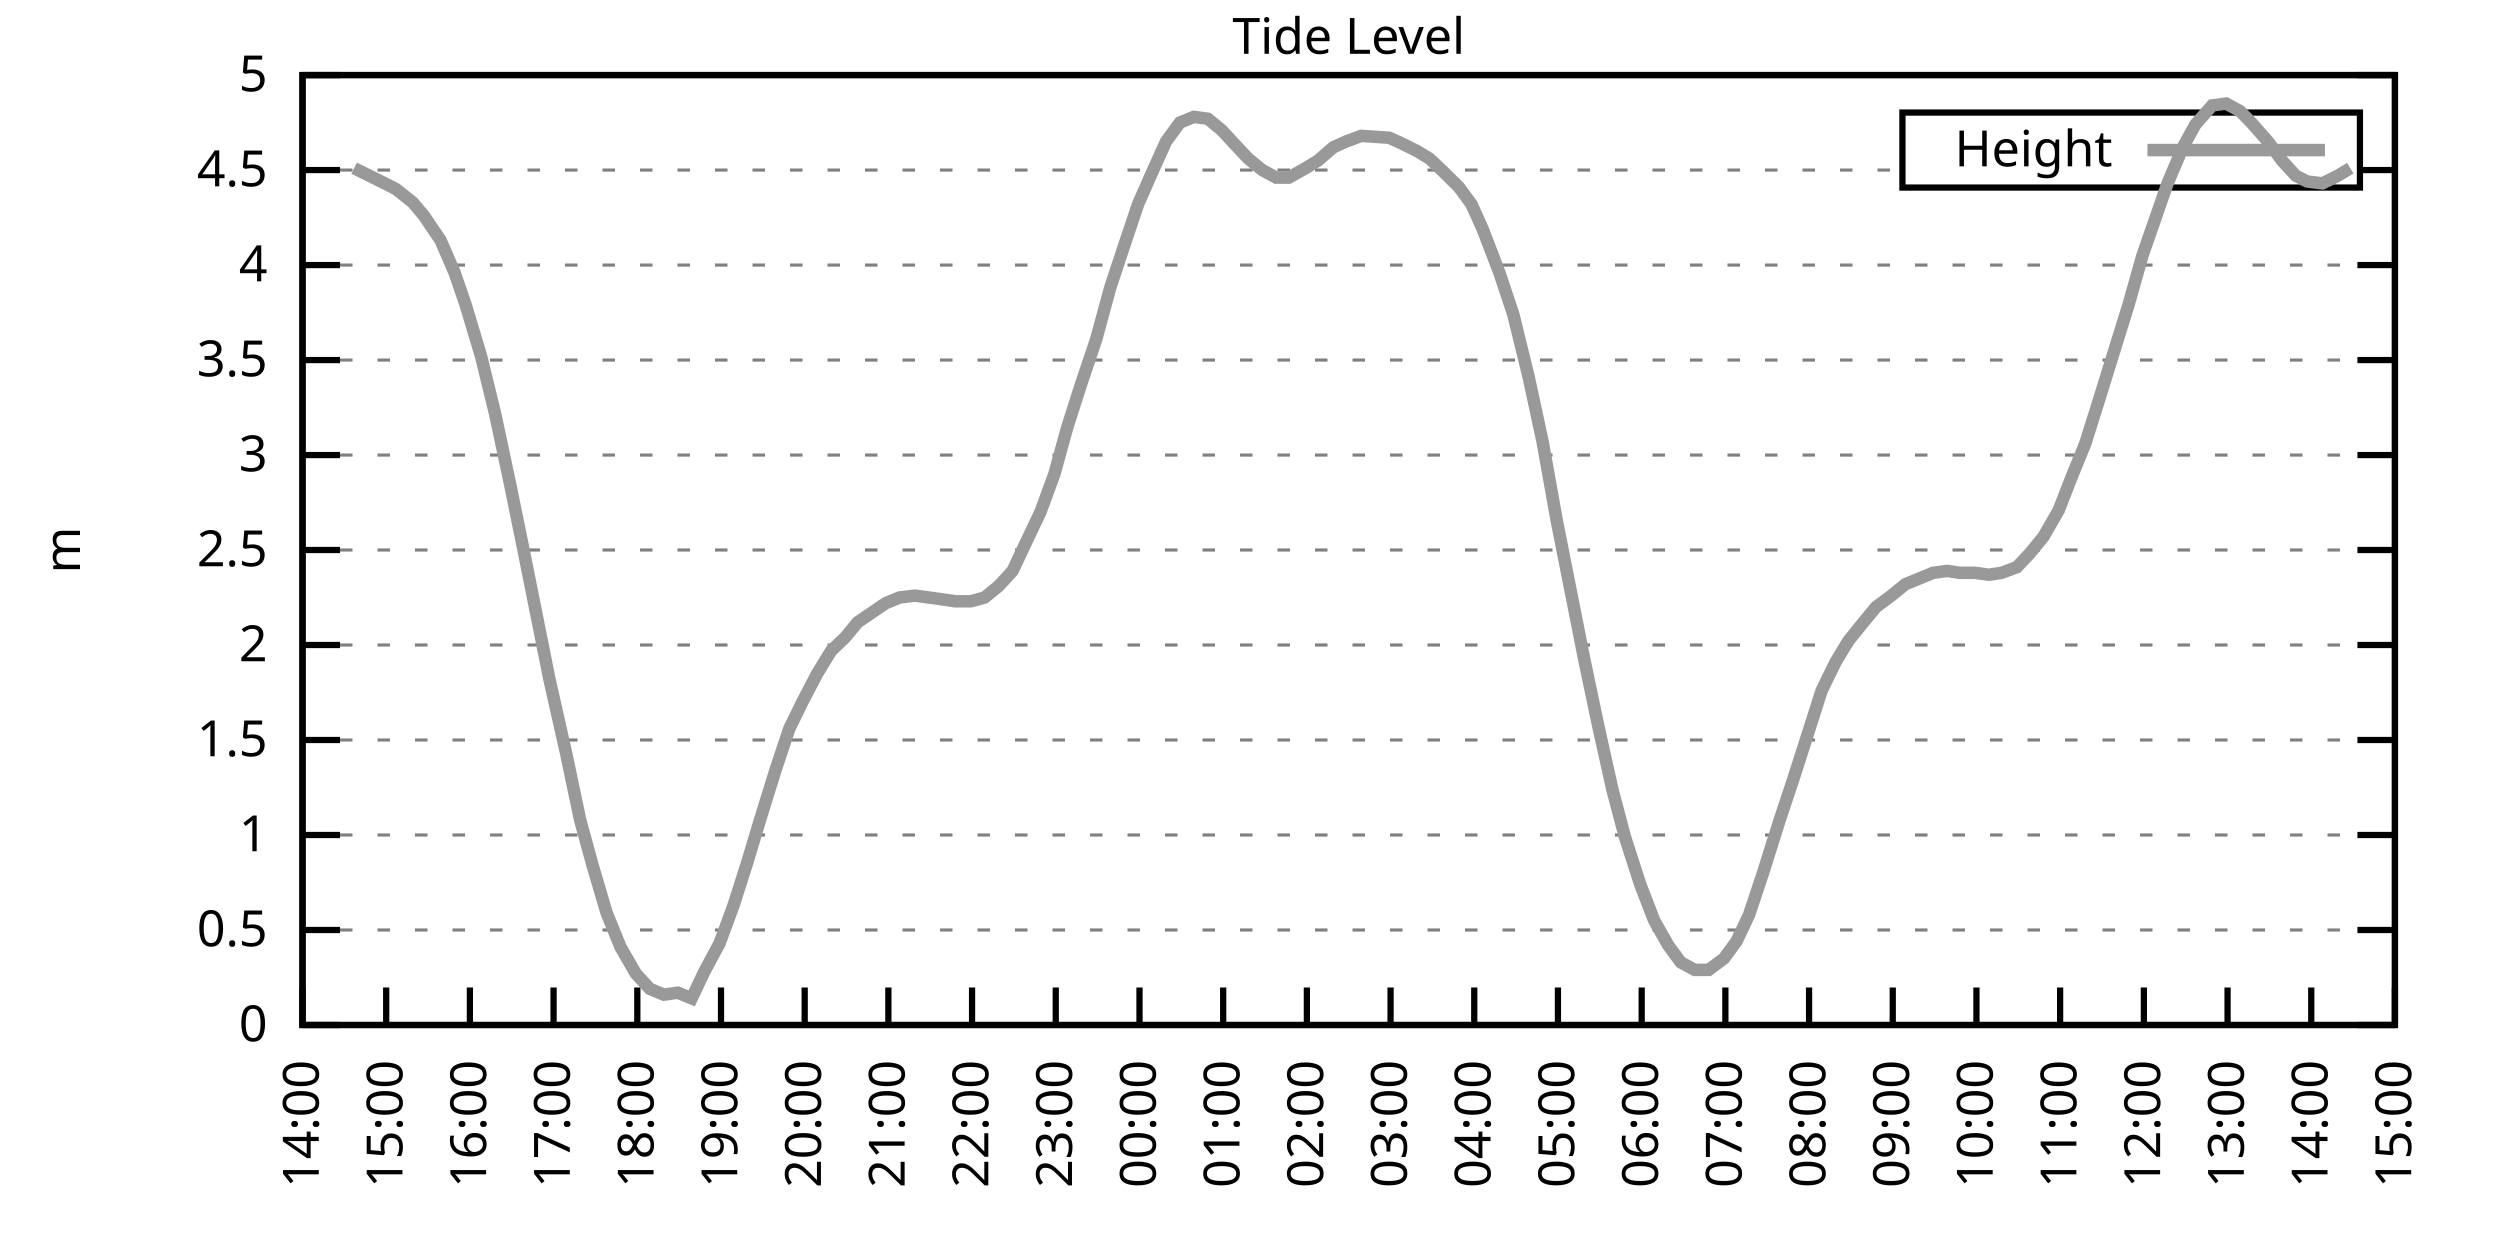
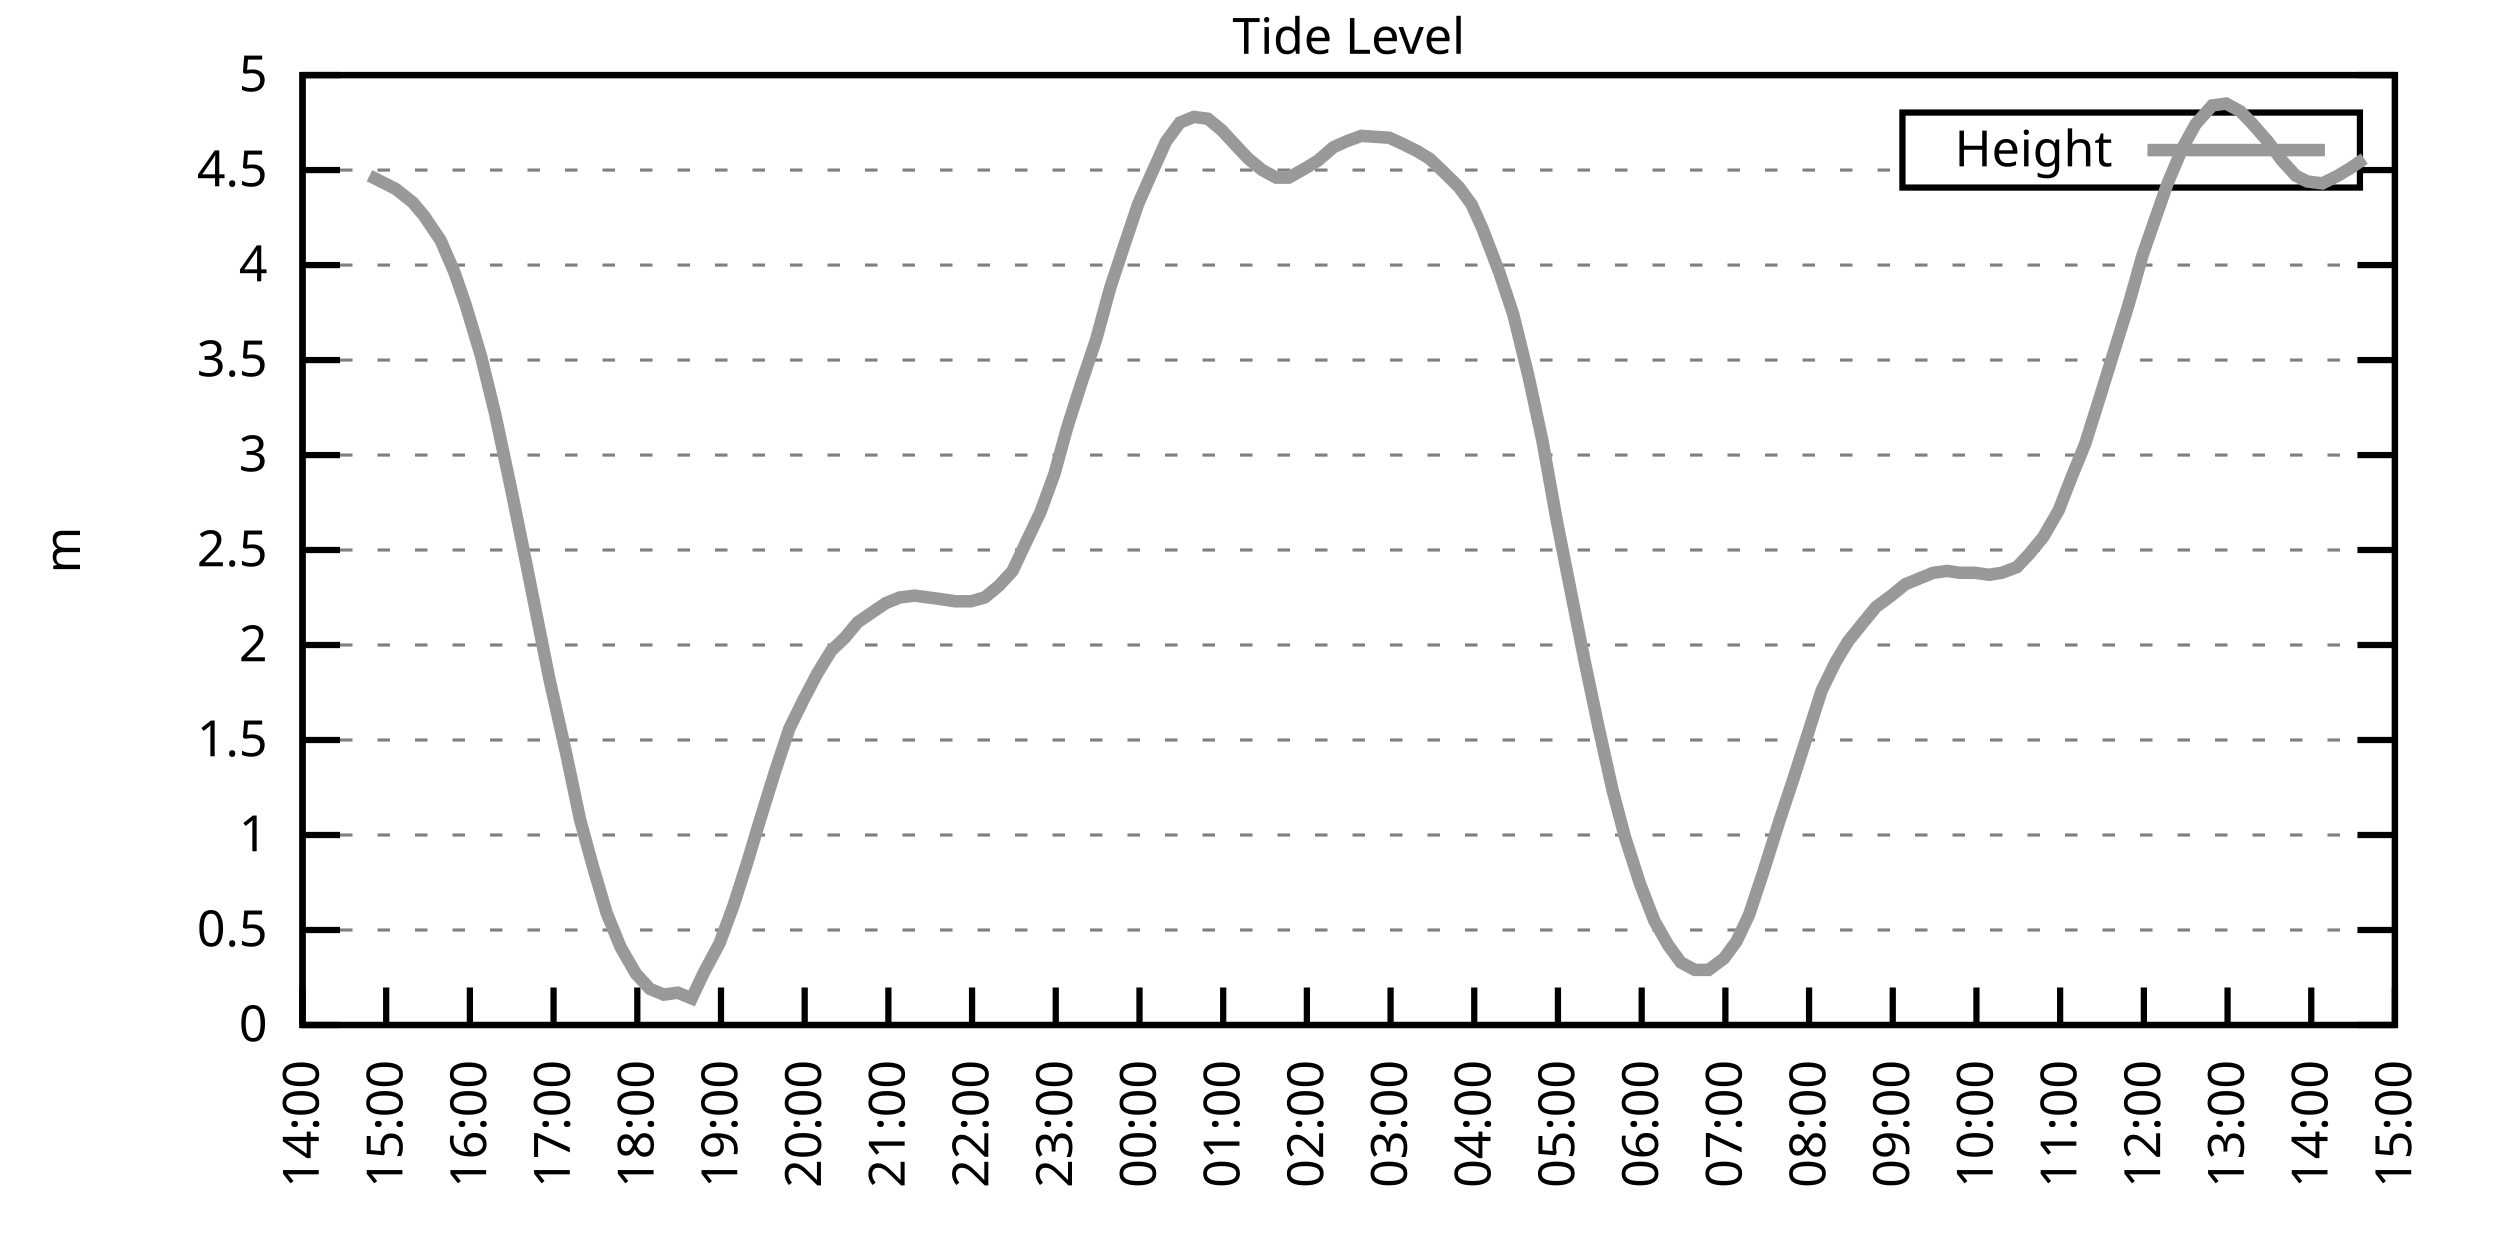
<svg xmlns="http://www.w3.org/2000/svg" xmlns:xlink="http://www.w3.org/1999/xlink" width="400" height="200" viewBox="0 0 400 200">
  <g id="gnuplot_canvas">
    <rect x="0" y="0" width="400" height="200" fill="none" />
    <defs>
      <circle id="gpDot" r="0.5" stroke-width="0.5" stroke="currentColor" />
      <path id="gpPt0" stroke-width="0.333" stroke="currentColor" d="M-1,0 h2 M0,-1 v2" />
      <path id="gpPt1" stroke-width="0.333" stroke="currentColor" d="M-1,-1 L1,1 M1,-1 L-1,1" />
      <path id="gpPt2" stroke-width="0.333" stroke="currentColor" d="M-1,0 L1,0 M0,-1 L0,1 M-1,-1 L1,1 M-1,1 L1,-1" />
      <rect id="gpPt3" stroke-width="0.333" stroke="currentColor" x="-1" y="-1" width="2" height="2" />
      <rect id="gpPt4" stroke-width="0.333" stroke="currentColor" fill="currentColor" x="-1" y="-1" width="2" height="2" />
      <circle id="gpPt5" stroke-width="0.333" stroke="currentColor" cx="0" cy="0" r="1" />
      <use xlink:href="#gpPt5" id="gpPt6" fill="currentColor" stroke="none" />
      <path id="gpPt7" stroke-width="0.333" stroke="currentColor" d="M0,-1.33 L-1.33,0.67 L1.33,0.67 z" />
      <use xlink:href="#gpPt7" id="gpPt8" fill="currentColor" stroke="none" />
      <use xlink:href="#gpPt7" id="gpPt9" stroke="currentColor" transform="rotate(180)" />
      <use xlink:href="#gpPt9" id="gpPt10" fill="currentColor" stroke="none" />
      <use xlink:href="#gpPt3" id="gpPt11" stroke="currentColor" transform="rotate(45)" />
      <use xlink:href="#gpPt11" id="gpPt12" fill="currentColor" stroke="none" />
      <path id="gpPt13" stroke-width="0.333" stroke="currentColor" d="M0,1.330 L1.265,0.411 L0.782,-1.067 L-0.782,-1.076 L-1.265,0.411 z" />
      <use xlink:href="#gpPt13" id="gpPt14" fill="currentColor" stroke="none" />
      <filter id="textbox" filterUnits="objectBoundingBox" x="0" y="0" height="1" width="1">
        <feFlood flood-color="white" flood-opacity="1" result="bgnd" />
        <feComposite in="SourceGraphic" in2="bgnd" operator="atop" />
      </filter>
      <filter id="greybox" filterUnits="objectBoundingBox" x="0" y="0" height="1" width="1">
        <feFlood flood-color="lightgrey" flood-opacity="1" result="grey" />
        <feComposite in="SourceGraphic" in2="grey" operator="atop" />
      </filter>
    </defs>
    <g fill="none" color="white" stroke="currentColor" stroke-width="1.00" stroke-linecap="butt" stroke-linejoin="miter">
</g>
    <g fill="none" color="black" stroke="currentColor" stroke-width="1.00" stroke-linecap="butt" stroke-linejoin="miter">
      <g stroke="none" shape-rendering="crispEdges">
        <polygon fill="rgb(255, 255, 255)" points="48.40,164.00 383.18,164.00 383.18,12.02 48.40,12.02 " />
      </g>
    </g>
    <g fill="none" color="black" stroke="currentColor" stroke-width="1.00" stroke-linecap="butt" stroke-linejoin="miter">
</g>
    <g fill="none" color="black" stroke="black" stroke-width="0.50" stroke-linecap="butt" stroke-linejoin="miter">
</g>
    <g fill="none" color="gray" stroke="currentColor" stroke-width="0.50" stroke-linecap="butt" stroke-linejoin="miter">
      <path stroke="gray" stroke-dasharray="2,4" class="gridline" d="M48.40,164.00 L383.19,164.00  " />
    </g>
    <g fill="none" color="gray" stroke="gray" stroke-width="1.00" stroke-linecap="butt" stroke-linejoin="miter">
</g>
    <g fill="none" color="black" stroke="currentColor" stroke-width="1.00" stroke-linecap="butt" stroke-linejoin="miter">
      <path stroke="black" d="M48.40,164.00 L54.40,164.00 M383.19,164.00 L377.19,164.00  " />
      <g transform="translate(42.80,166.60)" stroke="none" fill="black" font-family="Sans" font-size="8.00" text-anchor="end">
        <text>
          <tspan font-family="Sans"> 0</tspan>
        </text>
      </g>
    </g>
    <g fill="none" color="black" stroke="currentColor" stroke-width="1.00" stroke-linecap="butt" stroke-linejoin="miter">
</g>
    <g fill="none" color="black" stroke="black" stroke-width="0.50" stroke-linecap="butt" stroke-linejoin="miter">
</g>
    <g fill="none" color="gray" stroke="currentColor" stroke-width="0.50" stroke-linecap="butt" stroke-linejoin="miter">
      <path stroke="gray" stroke-dasharray="2,4" class="gridline" d="M48.40,148.80 L383.19,148.80  " />
    </g>
    <g fill="none" color="gray" stroke="gray" stroke-width="1.00" stroke-linecap="butt" stroke-linejoin="miter">
</g>
    <g fill="none" color="black" stroke="currentColor" stroke-width="1.00" stroke-linecap="butt" stroke-linejoin="miter">
      <path stroke="black" d="M48.40,148.80 L54.40,148.80 M383.19,148.80 L377.19,148.80  " />
      <g transform="translate(42.80,151.40)" stroke="none" fill="black" font-family="Sans" font-size="8.00" text-anchor="end">
        <text>
          <tspan font-family="Sans"> 0.5</tspan>
        </text>
      </g>
    </g>
    <g fill="none" color="black" stroke="currentColor" stroke-width="1.00" stroke-linecap="butt" stroke-linejoin="miter">
</g>
    <g fill="none" color="black" stroke="black" stroke-width="0.50" stroke-linecap="butt" stroke-linejoin="miter">
</g>
    <g fill="none" color="gray" stroke="currentColor" stroke-width="0.50" stroke-linecap="butt" stroke-linejoin="miter">
      <path stroke="gray" stroke-dasharray="2,4" class="gridline" d="M48.40,133.60 L383.19,133.60  " />
    </g>
    <g fill="none" color="gray" stroke="gray" stroke-width="1.00" stroke-linecap="butt" stroke-linejoin="miter">
</g>
    <g fill="none" color="black" stroke="currentColor" stroke-width="1.00" stroke-linecap="butt" stroke-linejoin="miter">
      <path stroke="black" d="M48.40,133.60 L54.40,133.60 M383.19,133.60 L377.19,133.60  " />
      <g transform="translate(42.80,136.20)" stroke="none" fill="black" font-family="Sans" font-size="8.00" text-anchor="end">
        <text>
          <tspan font-family="Sans"> 1</tspan>
        </text>
      </g>
    </g>
    <g fill="none" color="black" stroke="currentColor" stroke-width="1.00" stroke-linecap="butt" stroke-linejoin="miter">
</g>
    <g fill="none" color="black" stroke="black" stroke-width="0.50" stroke-linecap="butt" stroke-linejoin="miter">
</g>
    <g fill="none" color="gray" stroke="currentColor" stroke-width="0.50" stroke-linecap="butt" stroke-linejoin="miter">
      <path stroke="gray" stroke-dasharray="2,4" class="gridline" d="M48.40,118.40 L383.19,118.40  " />
    </g>
    <g fill="none" color="gray" stroke="gray" stroke-width="1.00" stroke-linecap="butt" stroke-linejoin="miter">
</g>
    <g fill="none" color="black" stroke="currentColor" stroke-width="1.00" stroke-linecap="butt" stroke-linejoin="miter">
      <path stroke="black" d="M48.40,118.40 L54.40,118.40 M383.19,118.40 L377.19,118.40  " />
      <g transform="translate(42.80,121.00)" stroke="none" fill="black" font-family="Sans" font-size="8.00" text-anchor="end">
        <text>
          <tspan font-family="Sans"> 1.5</tspan>
        </text>
      </g>
    </g>
    <g fill="none" color="black" stroke="currentColor" stroke-width="1.00" stroke-linecap="butt" stroke-linejoin="miter">
</g>
    <g fill="none" color="black" stroke="black" stroke-width="0.50" stroke-linecap="butt" stroke-linejoin="miter">
</g>
    <g fill="none" color="gray" stroke="currentColor" stroke-width="0.50" stroke-linecap="butt" stroke-linejoin="miter">
      <path stroke="gray" stroke-dasharray="2,4" class="gridline" d="M48.40,103.20 L383.19,103.20  " />
    </g>
    <g fill="none" color="gray" stroke="gray" stroke-width="1.00" stroke-linecap="butt" stroke-linejoin="miter">
</g>
    <g fill="none" color="black" stroke="currentColor" stroke-width="1.00" stroke-linecap="butt" stroke-linejoin="miter">
      <path stroke="black" d="M48.40,103.20 L54.40,103.20 M383.19,103.20 L377.19,103.20  " />
      <g transform="translate(42.80,105.80)" stroke="none" fill="black" font-family="Sans" font-size="8.00" text-anchor="end">
        <text>
          <tspan font-family="Sans"> 2</tspan>
        </text>
      </g>
    </g>
    <g fill="none" color="black" stroke="currentColor" stroke-width="1.00" stroke-linecap="butt" stroke-linejoin="miter">
</g>
    <g fill="none" color="black" stroke="black" stroke-width="0.50" stroke-linecap="butt" stroke-linejoin="miter">
</g>
    <g fill="none" color="gray" stroke="currentColor" stroke-width="0.50" stroke-linecap="butt" stroke-linejoin="miter">
      <path stroke="gray" stroke-dasharray="2,4" class="gridline" d="M48.40,88.00 L383.19,88.00  " />
    </g>
    <g fill="none" color="gray" stroke="gray" stroke-width="1.00" stroke-linecap="butt" stroke-linejoin="miter">
</g>
    <g fill="none" color="black" stroke="currentColor" stroke-width="1.00" stroke-linecap="butt" stroke-linejoin="miter">
      <path stroke="black" d="M48.40,88.00 L54.40,88.00 M383.19,88.00 L377.19,88.00  " />
      <g transform="translate(42.80,90.60)" stroke="none" fill="black" font-family="Sans" font-size="8.00" text-anchor="end">
        <text>
          <tspan font-family="Sans"> 2.5</tspan>
        </text>
      </g>
    </g>
    <g fill="none" color="black" stroke="currentColor" stroke-width="1.00" stroke-linecap="butt" stroke-linejoin="miter">
</g>
    <g fill="none" color="black" stroke="black" stroke-width="0.50" stroke-linecap="butt" stroke-linejoin="miter">
</g>
    <g fill="none" color="gray" stroke="currentColor" stroke-width="0.50" stroke-linecap="butt" stroke-linejoin="miter">
      <path stroke="gray" stroke-dasharray="2,4" class="gridline" d="M48.40,72.81 L383.19,72.81  " />
    </g>
    <g fill="none" color="gray" stroke="gray" stroke-width="1.00" stroke-linecap="butt" stroke-linejoin="miter">
</g>
    <g fill="none" color="black" stroke="currentColor" stroke-width="1.00" stroke-linecap="butt" stroke-linejoin="miter">
      <path stroke="black" d="M48.40,72.81 L54.40,72.81 M383.19,72.81 L377.19,72.81  " />
      <g transform="translate(42.80,75.41)" stroke="none" fill="black" font-family="Sans" font-size="8.00" text-anchor="end">
        <text>
          <tspan font-family="Sans"> 3</tspan>
        </text>
      </g>
    </g>
    <g fill="none" color="black" stroke="currentColor" stroke-width="1.00" stroke-linecap="butt" stroke-linejoin="miter">
</g>
    <g fill="none" color="black" stroke="black" stroke-width="0.50" stroke-linecap="butt" stroke-linejoin="miter">
</g>
    <g fill="none" color="gray" stroke="currentColor" stroke-width="0.50" stroke-linecap="butt" stroke-linejoin="miter">
      <path stroke="gray" stroke-dasharray="2,4" class="gridline" d="M48.40,57.61 L383.19,57.61  " />
    </g>
    <g fill="none" color="gray" stroke="gray" stroke-width="1.00" stroke-linecap="butt" stroke-linejoin="miter">
</g>
    <g fill="none" color="black" stroke="currentColor" stroke-width="1.00" stroke-linecap="butt" stroke-linejoin="miter">
      <path stroke="black" d="M48.40,57.61 L54.40,57.61 M383.19,57.61 L377.19,57.61  " />
      <g transform="translate(42.80,60.21)" stroke="none" fill="black" font-family="Sans" font-size="8.00" text-anchor="end">
        <text>
          <tspan font-family="Sans"> 3.5</tspan>
        </text>
      </g>
    </g>
    <g fill="none" color="black" stroke="currentColor" stroke-width="1.00" stroke-linecap="butt" stroke-linejoin="miter">
</g>
    <g fill="none" color="black" stroke="black" stroke-width="0.50" stroke-linecap="butt" stroke-linejoin="miter">
</g>
    <g fill="none" color="gray" stroke="currentColor" stroke-width="0.50" stroke-linecap="butt" stroke-linejoin="miter">
      <path stroke="gray" stroke-dasharray="2,4" class="gridline" d="M48.40,42.41 L383.19,42.41  " />
    </g>
    <g fill="none" color="gray" stroke="gray" stroke-width="1.00" stroke-linecap="butt" stroke-linejoin="miter">
</g>
    <g fill="none" color="black" stroke="currentColor" stroke-width="1.00" stroke-linecap="butt" stroke-linejoin="miter">
      <path stroke="black" d="M48.40,42.41 L54.40,42.41 M383.19,42.41 L377.19,42.41  " />
      <g transform="translate(42.80,45.01)" stroke="none" fill="black" font-family="Sans" font-size="8.00" text-anchor="end">
        <text>
          <tspan font-family="Sans"> 4</tspan>
        </text>
      </g>
    </g>
    <g fill="none" color="black" stroke="currentColor" stroke-width="1.00" stroke-linecap="butt" stroke-linejoin="miter">
</g>
    <g fill="none" color="black" stroke="black" stroke-width="0.50" stroke-linecap="butt" stroke-linejoin="miter">
</g>
    <g fill="none" color="gray" stroke="currentColor" stroke-width="0.50" stroke-linecap="butt" stroke-linejoin="miter">
      <path stroke="gray" stroke-dasharray="2,4" class="gridline" d="M48.40,27.21 L304.39,27.21 M377.59,27.21 L383.19,27.21  " />
    </g>
    <g fill="none" color="gray" stroke="gray" stroke-width="1.00" stroke-linecap="butt" stroke-linejoin="miter">
</g>
    <g fill="none" color="black" stroke="currentColor" stroke-width="1.00" stroke-linecap="butt" stroke-linejoin="miter">
      <path stroke="black" d="M48.40,27.21 L54.40,27.21 M383.19,27.21 L377.19,27.21  " />
      <g transform="translate(42.80,29.81)" stroke="none" fill="black" font-family="Sans" font-size="8.00" text-anchor="end">
        <text>
          <tspan font-family="Sans"> 4.5</tspan>
        </text>
      </g>
    </g>
    <g fill="none" color="black" stroke="currentColor" stroke-width="1.00" stroke-linecap="butt" stroke-linejoin="miter">
</g>
    <g fill="none" color="black" stroke="black" stroke-width="0.50" stroke-linecap="butt" stroke-linejoin="miter">
</g>
    <g fill="none" color="gray" stroke="currentColor" stroke-width="0.50" stroke-linecap="butt" stroke-linejoin="miter">
      <path stroke="gray" stroke-dasharray="2,4" class="gridline" d="M48.40,12.01 L383.19,12.01  " />
    </g>
    <g fill="none" color="gray" stroke="gray" stroke-width="1.00" stroke-linecap="butt" stroke-linejoin="miter">
</g>
    <g fill="none" color="black" stroke="currentColor" stroke-width="1.00" stroke-linecap="butt" stroke-linejoin="miter">
      <path stroke="black" d="M48.40,12.01 L54.40,12.01 M383.19,12.01 L377.19,12.01  " />
      <g transform="translate(42.80,14.61)" stroke="none" fill="black" font-family="Sans" font-size="8.00" text-anchor="end">
        <text>
          <tspan font-family="Sans"> 5</tspan>
        </text>
      </g>
    </g>
    <g fill="none" color="black" stroke="currentColor" stroke-width="1.00" stroke-linecap="butt" stroke-linejoin="miter">
      <path stroke="black" d="M48.40,164.00 L48.40,158.00  " />
      <g transform="translate(51.00,169.60) rotate(270.00)" stroke="none" fill="black" font-family="Sans" font-size="8.00" text-anchor="end">
        <text>
          <tspan font-family="Sans">14:00</tspan>
        </text>
      </g>
    </g>
    <g fill="none" color="black" stroke="currentColor" stroke-width="1.00" stroke-linecap="butt" stroke-linejoin="miter">
      <path stroke="black" d="M61.79,164.00 L61.79,158.00  " />
      <g transform="translate(64.39,169.60) rotate(270.00)" stroke="none" fill="black" font-family="Sans" font-size="8.00" text-anchor="end">
        <text>
          <tspan font-family="Sans">15:00</tspan>
        </text>
      </g>
    </g>
    <g fill="none" color="black" stroke="currentColor" stroke-width="1.00" stroke-linecap="butt" stroke-linejoin="miter">
      <path stroke="black" d="M75.18,164.00 L75.18,158.00  " />
      <g transform="translate(77.78,169.60) rotate(270.00)" stroke="none" fill="black" font-family="Sans" font-size="8.00" text-anchor="end">
        <text>
          <tspan font-family="Sans">16:00</tspan>
        </text>
      </g>
    </g>
    <g fill="none" color="black" stroke="currentColor" stroke-width="1.00" stroke-linecap="butt" stroke-linejoin="miter">
      <path stroke="black" d="M88.57,164.00 L88.57,158.00  " />
      <g transform="translate(91.17,169.60) rotate(270.00)" stroke="none" fill="black" font-family="Sans" font-size="8.00" text-anchor="end">
        <text>
          <tspan font-family="Sans">17:00</tspan>
        </text>
      </g>
    </g>
    <g fill="none" color="black" stroke="currentColor" stroke-width="1.00" stroke-linecap="butt" stroke-linejoin="miter">
      <path stroke="black" d="M101.97,164.00 L101.97,158.00  " />
      <g transform="translate(104.57,169.60) rotate(270.00)" stroke="none" fill="black" font-family="Sans" font-size="8.00" text-anchor="end">
        <text>
          <tspan font-family="Sans">18:00</tspan>
        </text>
      </g>
    </g>
    <g fill="none" color="black" stroke="currentColor" stroke-width="1.00" stroke-linecap="butt" stroke-linejoin="miter">
      <path stroke="black" d="M115.36,164.00 L115.36,158.00  " />
      <g transform="translate(117.96,169.60) rotate(270.00)" stroke="none" fill="black" font-family="Sans" font-size="8.00" text-anchor="end">
        <text>
          <tspan font-family="Sans">19:00</tspan>
        </text>
      </g>
    </g>
    <g fill="none" color="black" stroke="currentColor" stroke-width="1.00" stroke-linecap="butt" stroke-linejoin="miter">
      <path stroke="black" d="M128.75,164.00 L128.75,158.00  " />
      <g transform="translate(131.35,169.60) rotate(270.00)" stroke="none" fill="black" font-family="Sans" font-size="8.00" text-anchor="end">
        <text>
          <tspan font-family="Sans">20:00</tspan>
        </text>
      </g>
    </g>
    <g fill="none" color="black" stroke="currentColor" stroke-width="1.00" stroke-linecap="butt" stroke-linejoin="miter">
      <path stroke="black" d="M142.14,164.00 L142.14,158.00  " />
      <g transform="translate(144.74,169.60) rotate(270.00)" stroke="none" fill="black" font-family="Sans" font-size="8.00" text-anchor="end">
        <text>
          <tspan font-family="Sans">21:00</tspan>
        </text>
      </g>
    </g>
    <g fill="none" color="black" stroke="currentColor" stroke-width="1.00" stroke-linecap="butt" stroke-linejoin="miter">
      <path stroke="black" d="M155.53,164.00 L155.53,158.00  " />
      <g transform="translate(158.13,169.60) rotate(270.00)" stroke="none" fill="black" font-family="Sans" font-size="8.00" text-anchor="end">
        <text>
          <tspan font-family="Sans">22:00</tspan>
        </text>
      </g>
    </g>
    <g fill="none" color="black" stroke="currentColor" stroke-width="1.00" stroke-linecap="butt" stroke-linejoin="miter">
      <path stroke="black" d="M168.92,164.00 L168.92,158.00  " />
      <g transform="translate(171.52,169.60) rotate(270.00)" stroke="none" fill="black" font-family="Sans" font-size="8.00" text-anchor="end">
        <text>
          <tspan font-family="Sans">23:00</tspan>
        </text>
      </g>
    </g>
    <g fill="none" color="black" stroke="currentColor" stroke-width="1.00" stroke-linecap="butt" stroke-linejoin="miter">
      <path stroke="black" d="M182.32,164.00 L182.32,158.00  " />
      <g transform="translate(184.92,169.60) rotate(270.00)" stroke="none" fill="black" font-family="Sans" font-size="8.00" text-anchor="end">
        <text>
          <tspan font-family="Sans">00:00</tspan>
        </text>
      </g>
    </g>
    <g fill="none" color="black" stroke="currentColor" stroke-width="1.00" stroke-linecap="butt" stroke-linejoin="miter">
      <path stroke="black" d="M195.71,164.00 L195.71,158.00  " />
      <g transform="translate(198.31,169.60) rotate(270.00)" stroke="none" fill="black" font-family="Sans" font-size="8.00" text-anchor="end">
        <text>
          <tspan font-family="Sans">01:00</tspan>
        </text>
      </g>
    </g>
    <g fill="none" color="black" stroke="currentColor" stroke-width="1.00" stroke-linecap="butt" stroke-linejoin="miter">
      <path stroke="black" d="M209.10,164.00 L209.10,158.00  " />
      <g transform="translate(211.70,169.60) rotate(270.00)" stroke="none" fill="black" font-family="Sans" font-size="8.00" text-anchor="end">
        <text>
          <tspan font-family="Sans">02:00</tspan>
        </text>
      </g>
    </g>
    <g fill="none" color="black" stroke="currentColor" stroke-width="1.00" stroke-linecap="butt" stroke-linejoin="miter">
      <path stroke="black" d="M222.49,164.00 L222.49,158.00  " />
      <g transform="translate(225.09,169.60) rotate(270.00)" stroke="none" fill="black" font-family="Sans" font-size="8.00" text-anchor="end">
        <text>
          <tspan font-family="Sans">03:00</tspan>
        </text>
      </g>
    </g>
    <g fill="none" color="black" stroke="currentColor" stroke-width="1.00" stroke-linecap="butt" stroke-linejoin="miter">
      <path stroke="black" d="M235.88,164.00 L235.88,158.00  " />
      <g transform="translate(238.48,169.60) rotate(270.00)" stroke="none" fill="black" font-family="Sans" font-size="8.00" text-anchor="end">
        <text>
          <tspan font-family="Sans">04:00</tspan>
        </text>
      </g>
    </g>
    <g fill="none" color="black" stroke="currentColor" stroke-width="1.00" stroke-linecap="butt" stroke-linejoin="miter">
      <path stroke="black" d="M249.27,164.00 L249.27,158.00  " />
      <g transform="translate(251.87,169.60) rotate(270.00)" stroke="none" fill="black" font-family="Sans" font-size="8.00" text-anchor="end">
        <text>
          <tspan font-family="Sans">05:00</tspan>
        </text>
      </g>
    </g>
    <g fill="none" color="black" stroke="currentColor" stroke-width="1.00" stroke-linecap="butt" stroke-linejoin="miter">
      <path stroke="black" d="M262.67,164.00 L262.67,158.00  " />
      <g transform="translate(265.27,169.60) rotate(270.00)" stroke="none" fill="black" font-family="Sans" font-size="8.00" text-anchor="end">
        <text>
          <tspan font-family="Sans">06:00</tspan>
        </text>
      </g>
    </g>
    <g fill="none" color="black" stroke="currentColor" stroke-width="1.00" stroke-linecap="butt" stroke-linejoin="miter">
      <path stroke="black" d="M276.06,164.00 L276.06,158.00  " />
      <g transform="translate(278.66,169.60) rotate(270.00)" stroke="none" fill="black" font-family="Sans" font-size="8.00" text-anchor="end">
        <text>
          <tspan font-family="Sans">07:00</tspan>
        </text>
      </g>
    </g>
    <g fill="none" color="black" stroke="currentColor" stroke-width="1.00" stroke-linecap="butt" stroke-linejoin="miter">
      <path stroke="black" d="M289.45,164.00 L289.45,158.00  " />
      <g transform="translate(292.05,169.60) rotate(270.00)" stroke="none" fill="black" font-family="Sans" font-size="8.00" text-anchor="end">
        <text>
          <tspan font-family="Sans">08:00</tspan>
        </text>
      </g>
    </g>
    <g fill="none" color="black" stroke="currentColor" stroke-width="1.00" stroke-linecap="butt" stroke-linejoin="miter">
      <path stroke="black" d="M302.84,164.00 L302.84,158.00  " />
      <g transform="translate(305.44,169.60) rotate(270.00)" stroke="none" fill="black" font-family="Sans" font-size="8.00" text-anchor="end">
        <text>
          <tspan font-family="Sans">09:00</tspan>
        </text>
      </g>
    </g>
    <g fill="none" color="black" stroke="currentColor" stroke-width="1.00" stroke-linecap="butt" stroke-linejoin="miter">
      <path stroke="black" d="M316.23,164.00 L316.23,158.00  " />
      <g transform="translate(318.83,169.60) rotate(270.00)" stroke="none" fill="black" font-family="Sans" font-size="8.00" text-anchor="end">
        <text>
          <tspan font-family="Sans">10:00</tspan>
        </text>
      </g>
    </g>
    <g fill="none" color="black" stroke="currentColor" stroke-width="1.00" stroke-linecap="butt" stroke-linejoin="miter">
      <path stroke="black" d="M329.62,164.00 L329.62,158.00  " />
      <g transform="translate(332.22,169.60) rotate(270.00)" stroke="none" fill="black" font-family="Sans" font-size="8.00" text-anchor="end">
        <text>
          <tspan font-family="Sans">11:00</tspan>
        </text>
      </g>
    </g>
    <g fill="none" color="black" stroke="currentColor" stroke-width="1.00" stroke-linecap="butt" stroke-linejoin="miter">
      <path stroke="black" d="M343.02,164.00 L343.02,158.00  " />
      <g transform="translate(345.62,169.60) rotate(270.00)" stroke="none" fill="black" font-family="Sans" font-size="8.00" text-anchor="end">
        <text>
          <tspan font-family="Sans">12:00</tspan>
        </text>
      </g>
    </g>
    <g fill="none" color="black" stroke="currentColor" stroke-width="1.00" stroke-linecap="butt" stroke-linejoin="miter">
      <path stroke="black" d="M356.41,164.00 L356.41,158.00  " />
      <g transform="translate(359.01,169.60) rotate(270.00)" stroke="none" fill="black" font-family="Sans" font-size="8.00" text-anchor="end">
        <text>
          <tspan font-family="Sans">13:00</tspan>
        </text>
      </g>
    </g>
    <g fill="none" color="black" stroke="currentColor" stroke-width="1.00" stroke-linecap="butt" stroke-linejoin="miter">
      <path stroke="black" d="M369.80,164.00 L369.80,158.00  " />
      <g transform="translate(372.40,169.60) rotate(270.00)" stroke="none" fill="black" font-family="Sans" font-size="8.00" text-anchor="end">
        <text>
          <tspan font-family="Sans">14:00</tspan>
        </text>
      </g>
    </g>
    <g fill="none" color="black" stroke="currentColor" stroke-width="1.00" stroke-linecap="butt" stroke-linejoin="miter">
      <path stroke="black" d="M383.19,164.00 L383.19,158.00  " />
      <g transform="translate(385.79,169.60) rotate(270.00)" stroke="none" fill="black" font-family="Sans" font-size="8.00" text-anchor="end">
        <text>
          <tspan font-family="Sans">15:00</tspan>
        </text>
      </g>
    </g>
    <g fill="none" color="black" stroke="currentColor" stroke-width="1.00" stroke-linecap="butt" stroke-linejoin="miter">
</g>
    <g fill="none" color="black" stroke="currentColor" stroke-width="1.00" stroke-linecap="butt" stroke-linejoin="miter">
      <path stroke="black" d="M48.40,12.01 L48.40,164.00 L383.19,164.00 L383.19,12.01 L48.40,12.01 Z  " />
    </g>
    <g fill="none" color="black" stroke="currentColor" stroke-width="1.00" stroke-linecap="butt" stroke-linejoin="miter">
</g>
    <g fill="none" color="black" stroke="currentColor" stroke-width="1.00" stroke-linecap="butt" stroke-linejoin="miter">
      <path stroke="black" d="M304.39,30.01 L304.39,18.01 L377.59,18.01 L377.59,30.01 L304.39,30.01 Z  " />
    </g>
    <g id="Tide_level_plot_1">
      <g fill="none" color="white" stroke="black" stroke-width="2.00" stroke-linecap="butt" stroke-linejoin="miter">
</g>
      <g fill="none" color="black" stroke="currentColor" stroke-width="2.00" stroke-linecap="butt" stroke-linejoin="miter">
        <g transform="translate(337.99,26.61)" stroke="none" fill="black" font-family="Sans" font-size="8.00" text-anchor="end">
          <text>
            <tspan font-family="Sans">Height</tspan>
          </text>
        </g>
      </g>
      <g fill="none" color="black" stroke="currentColor" stroke-width="2.00" stroke-linecap="butt" stroke-linejoin="miter">
-         <path stroke="rgb(153, 153, 153)" d="M343.59,24.01 L371.99,24.01 M56.66,26.91 L59.11,28.12 L61.57,29.34 L63.35,30.25 L66.03,32.38 L67.82,34.50   L70.50,38.46 L72.73,43.62 L74.51,48.79 L76.97,57.00 L79.20,66.12 L81.66,77.67 L83.89,88.61 L87.91,108.68   L90.58,120.53 L92.82,131.17 L94.82,138.47 L97.06,146.07 L99.29,151.54 L101.74,155.79 L103.98,158.22 L106.21,159.14   L108.44,158.83 L110.67,159.74 L112.68,155.49 L115.13,150.93 L117.37,144.85 L119.60,137.86 L121.61,131.17 L124.06,123.27   L126.29,116.58 L128.53,112.02 L130.76,107.76 L132.99,104.12 L135.22,101.99 L137.23,99.56 L139.46,98.04 L141.69,96.52   L143.93,95.60 L146.38,95.30 L148.61,95.60 L150.85,95.91 L152.85,96.21 L155.31,96.21 L157.54,95.60 L159.77,93.78   L162.01,91.35 L164.01,87.09 L166.47,81.93 L168.70,75.85 L170.71,68.55 L172.94,61.56 L175.40,54.26 L177.63,46.06   L179.64,39.98 L182.09,32.68 L184.10,28.12 L186.56,22.65 L188.79,19.61 L191.02,18.70 L193.25,19.00 L195.48,20.83   L197.72,23.26 L199.73,25.39 L201.96,27.21 L204.19,28.42 L206.20,28.42 L208.88,26.91 L210.88,25.69 L213.34,23.56   L215.35,22.65 L217.80,21.74 L222.27,22.04 L224.28,22.95 L226.73,24.17 L228.74,25.39 L230.97,27.51 L233.43,29.94   L235.44,32.68 L237.22,36.63 L239.90,43.62 L242.13,50.31 L244.59,60.34 L246.82,70.68 L249.05,83.14 L251.28,94.39   L253.51,105.64 L255.75,116.28 L257.98,126.31 L259.99,133.91 L262.44,141.51 L264.67,147.28 L266.91,151.23 L268.92,153.97   L271.15,155.18 L273.38,155.18 L275.83,153.36 L277.84,150.62 L279.85,146.37 L282.08,139.68 L284.76,131.17 L286.99,124.48   L289.23,117.49 L291.46,110.50 L293.69,105.94 L295.70,102.60 L298.15,99.56 L300.16,97.12 L302.62,95.30 L304.85,93.48   L307.08,92.56 L309.31,91.65 L311.54,91.35 L313.55,91.65 L316.01,91.65 L318.24,91.96 L320.25,91.65 L322.70,90.74   L324.71,88.61 L326.95,85.88 L329.40,81.62 L331.41,76.45 L333.64,70.98 L335.65,64.60 L338.10,56.70 L340.56,48.79   L342.79,40.89 L344.80,35.11 L346.81,29.34 L349.26,23.56 L351.27,19.91 L353.95,16.87 L356.18,16.57 L358.42,17.79   L360.20,19.61 L362.88,22.65 L365.11,25.69 L367.34,28.12 L369.13,29.03 L371.58,29.34 L374.04,28.12 L376.05,26.91    " />
+         <path stroke="rgb(153, 153, 153)" d="M343.59,24.01 L371.99,24.01 M59.11,28.12 L61.57,29.34 L63.35,30.25 L66.03,32.38 L67.82,34.50 L70.50,38.46   L72.73,43.62 L74.51,48.79 L76.97,57.00 L79.20,66.12 L81.66,77.67 L83.89,88.61 L87.91,108.68 L90.58,120.53   L92.82,131.17 L94.82,138.47 L97.06,146.07 L99.29,151.54 L101.74,155.79 L103.98,158.22 L106.21,159.14 L108.44,158.83   L110.67,159.74 L112.68,155.49 L115.13,150.93 L117.37,144.85 L119.60,137.86 L121.61,131.17 L124.06,123.27 L126.29,116.58   L128.53,112.02 L130.76,107.76 L132.99,104.12 L135.22,101.99 L137.23,99.56 L139.46,98.04 L141.69,96.52 L143.93,95.60   L146.38,95.30 L148.61,95.60 L150.85,95.91 L152.85,96.21 L155.31,96.21 L157.54,95.60 L159.77,93.78 L162.01,91.35   L164.01,87.09 L166.47,81.93 L168.70,75.85 L170.71,68.55 L172.94,61.56 L175.40,54.26 L177.63,46.06 L179.64,39.98   L182.09,32.68 L184.10,28.12 L186.56,22.65 L188.79,19.61 L191.02,18.70 L193.25,19.00 L195.48,20.83 L197.72,23.26   L199.73,25.39 L201.96,27.21 L204.19,28.42 L206.20,28.42 L208.88,26.91 L210.88,25.69 L213.34,23.56 L215.35,22.65   L217.80,21.74 L222.27,22.04 L224.28,22.95 L226.73,24.17 L228.74,25.39 L230.97,27.51 L233.43,29.94 L235.44,32.68   L237.22,36.63 L239.90,43.62 L242.13,50.31 L244.59,60.34 L246.82,70.68 L249.05,83.14 L251.28,94.39 L253.51,105.64   L255.75,116.28 L257.98,126.31 L259.99,133.91 L262.44,141.51 L264.67,147.28 L266.91,151.23 L268.92,153.97 L271.15,155.18   L273.38,155.18 L275.83,153.36 L277.84,150.62 L279.85,146.37 L282.08,139.68 L284.76,131.17 L286.99,124.48 L289.23,117.49   L291.46,110.50 L293.69,105.94 L295.70,102.60 L298.15,99.56 L300.16,97.12 L302.62,95.30 L304.85,93.48 L307.08,92.56   L309.31,91.65 L311.54,91.35 L313.55,91.65 L316.01,91.65 L318.24,91.96 L320.25,91.65 L322.70,90.74 L324.71,88.61   L326.95,85.88 L329.40,81.62 L331.41,76.45 L333.64,70.98 L335.65,64.60 L338.10,56.70 L340.56,48.79 L342.79,40.89   L344.80,35.11 L346.81,29.34 L349.26,23.56 L351.27,19.91 L353.95,16.87 L356.18,16.57 L358.42,17.79 L360.20,19.61   L362.88,22.65 L365.11,25.69 L367.34,28.12 L369.13,29.03 L371.58,29.34 L374.04,28.12 L376.05,26.91 L378.28,25.39    " />
      </g>
    </g>
    <g fill="none" color="black" stroke="currentColor" stroke-width="2.00" stroke-linecap="butt" stroke-linejoin="miter">
</g>
    <g fill="none" color="black" stroke="black" stroke-width="1.00" stroke-linecap="butt" stroke-linejoin="miter">
</g>
    <g fill="none" color="black" stroke="currentColor" stroke-width="1.00" stroke-linecap="butt" stroke-linejoin="miter">
      <path stroke="black" d="M48.40,12.01 L48.40,164.00 L383.19,164.00 L383.19,12.01 L48.40,12.01 Z  " />
      <g transform="translate(12.80,88.01) rotate(270.00)" stroke="none" fill="black" font-family="Sans" font-size="8.00" text-anchor="middle">
        <text>
          <tspan font-family="Sans">m</tspan>
        </text>
      </g>
    </g>
    <g fill="none" color="black" stroke="currentColor" stroke-width="1.00" stroke-linecap="butt" stroke-linejoin="miter">
</g>
    <g fill="none" color="black" stroke="currentColor" stroke-width="1.00" stroke-linecap="butt" stroke-linejoin="miter">
      <g transform="translate(215.79,8.61)" stroke="none" fill="black" font-family="Sans" font-size="8.00" text-anchor="middle">
        <text>
          <tspan font-family="Sans">Tide Level</tspan>
        </text>
      </g>
    </g>
    <g fill="none" color="black" stroke="currentColor" stroke-width="1.00" stroke-linecap="butt" stroke-linejoin="miter">
</g>
  </g>
</svg>
